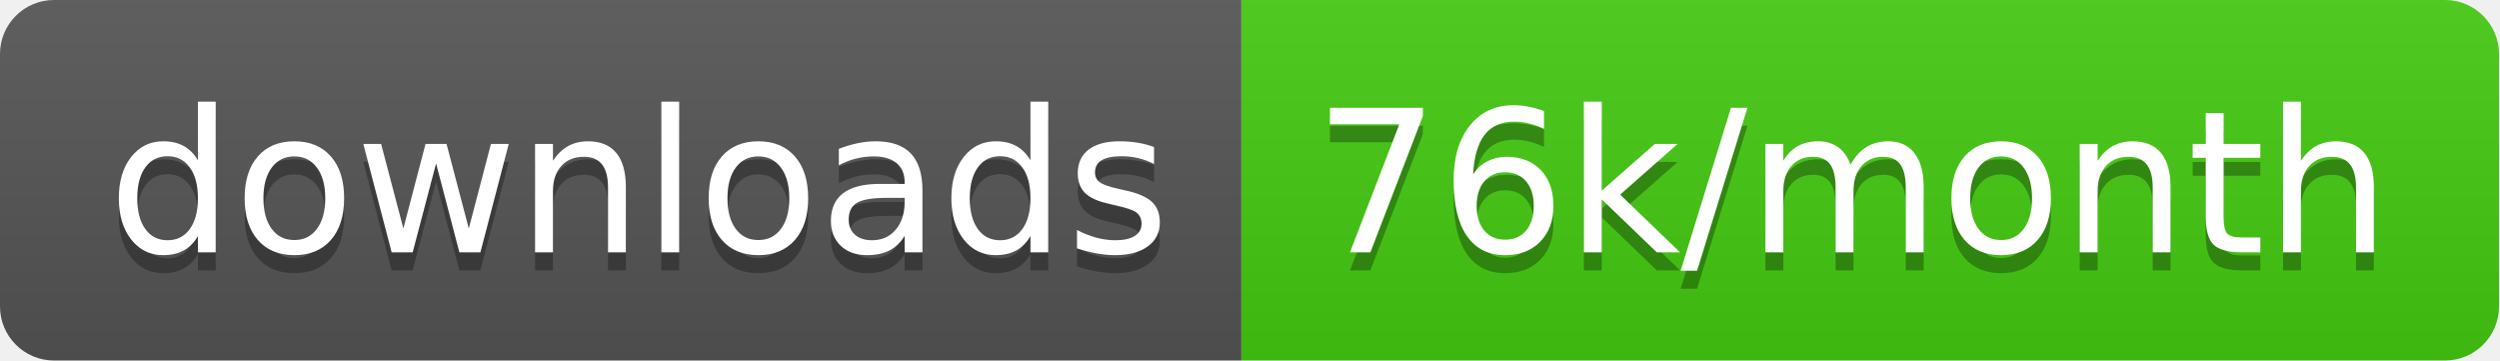
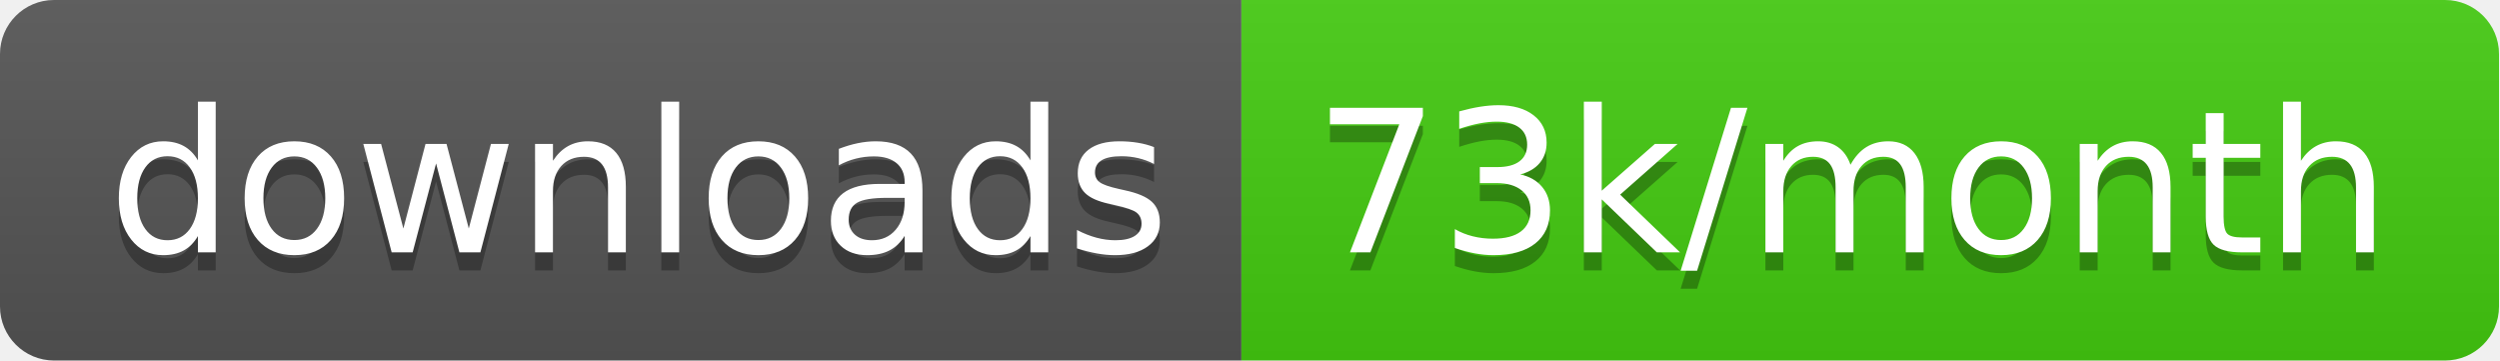
<svg xmlns="http://www.w3.org/2000/svg" width="138.7" height="20">
  <linearGradient id="smooth" x2="0" y2="100%">
    <stop offset="0" stop-color="#bbb" stop-opacity=".1" />
    <stop offset="1" stop-opacity=".1" />
  </linearGradient>
  <clipPath id="round">
    <rect width="138.7" height="20" rx="3" fill="#fff" />
  </clipPath>
  <g clip-path="url(#round)">
    <rect width="68.9" height="20" fill="#555" />
    <rect x="68.9" width="69.8" height="20" fill="#4c1" />
    <rect width="138.7" height="20" fill="url(#smooth)" />
  </g>
  <g fill="#fff" text-anchor="middle" font-family="DejaVu Sans,Verdana,Geneva,sans-serif" font-size="110">
    <text x="354.5" y="150" fill="#010101" fill-opacity=".3" transform="scale(0.1)" textLength="589.0" lengthAdjust="spacing">downloads</text>
    <text x="354.5" y="140" transform="scale(0.1)" textLength="589.0" lengthAdjust="spacing">downloads</text>
-     <text x="1028.0" y="150" fill="#010101" fill-opacity=".3" transform="scale(0.1)" textLength="598.0" lengthAdjust="spacing">76k/month</text>
-     <text x="1028.0" y="140" transform="scale(0.1)" textLength="598.0" lengthAdjust="spacing">76k/month</text>
+     <text x="1028.0" y="150" fill="#010101" fill-opacity=".3" transform="scale(0.1)" textLength="598.0" lengthAdjust="spacing">73k/month</text>
+     <text x="1028.0" y="140" transform="scale(0.1)" textLength="598.0" lengthAdjust="spacing">73k/month</text>
  </g>
</svg>
